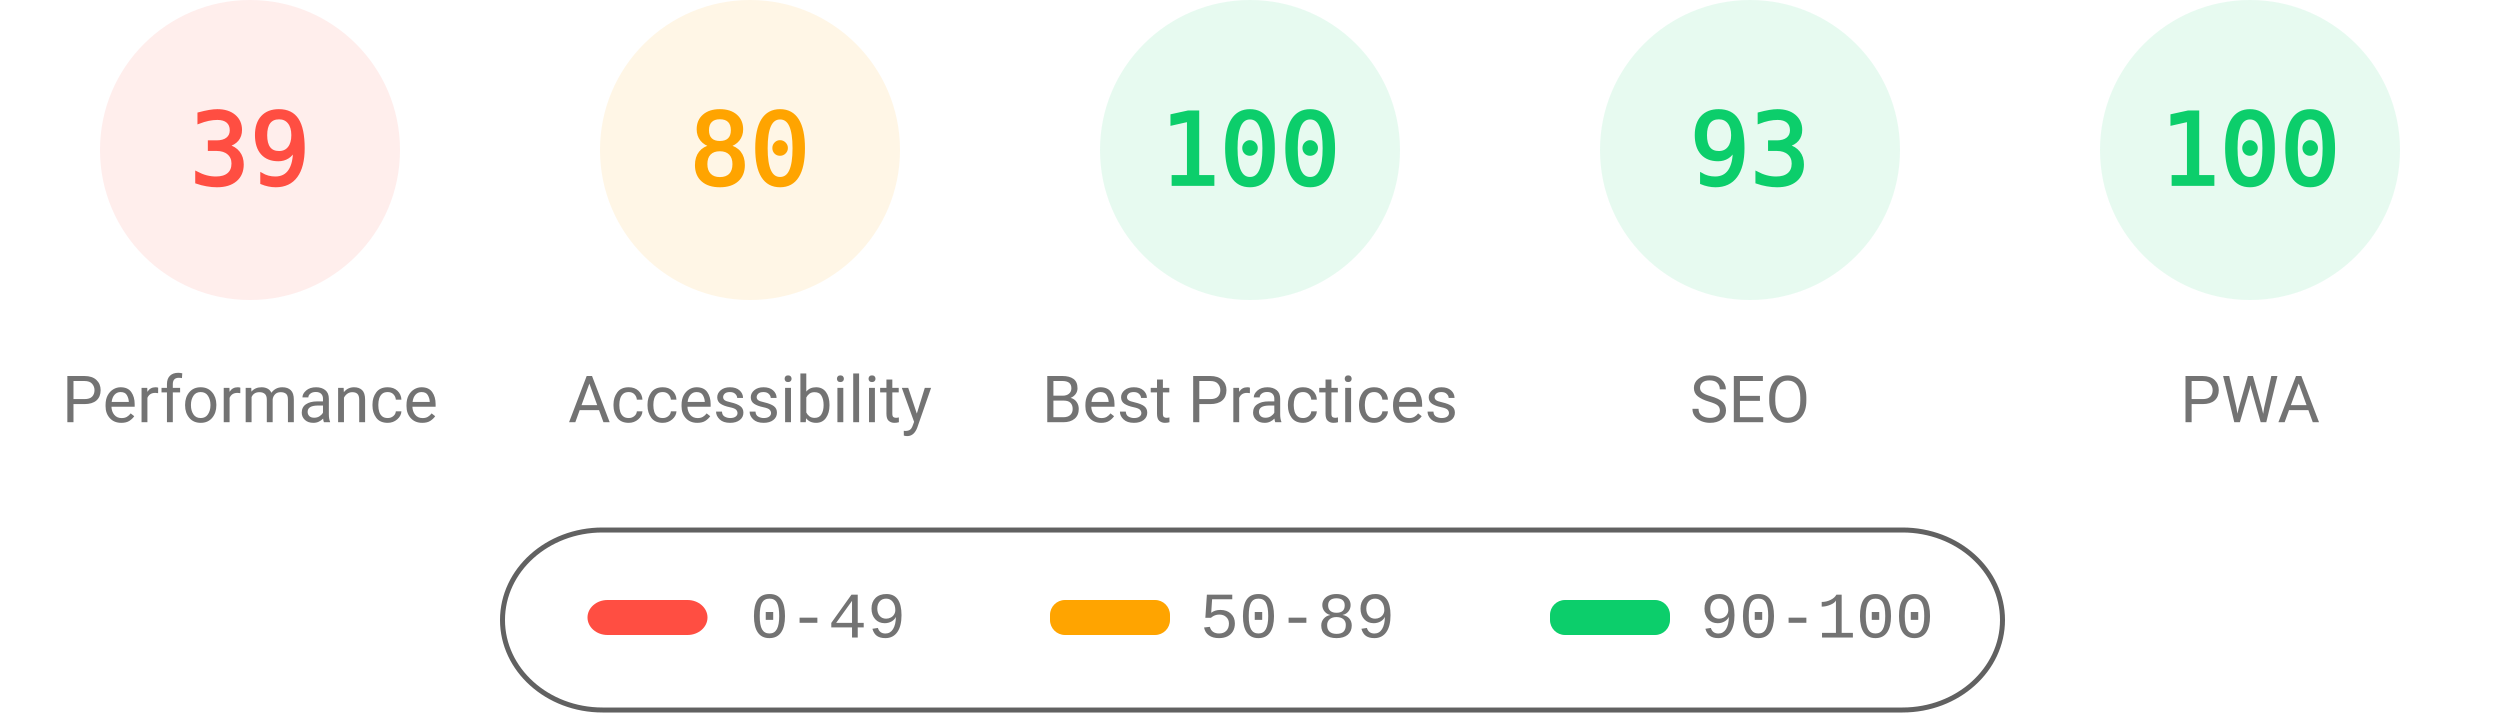
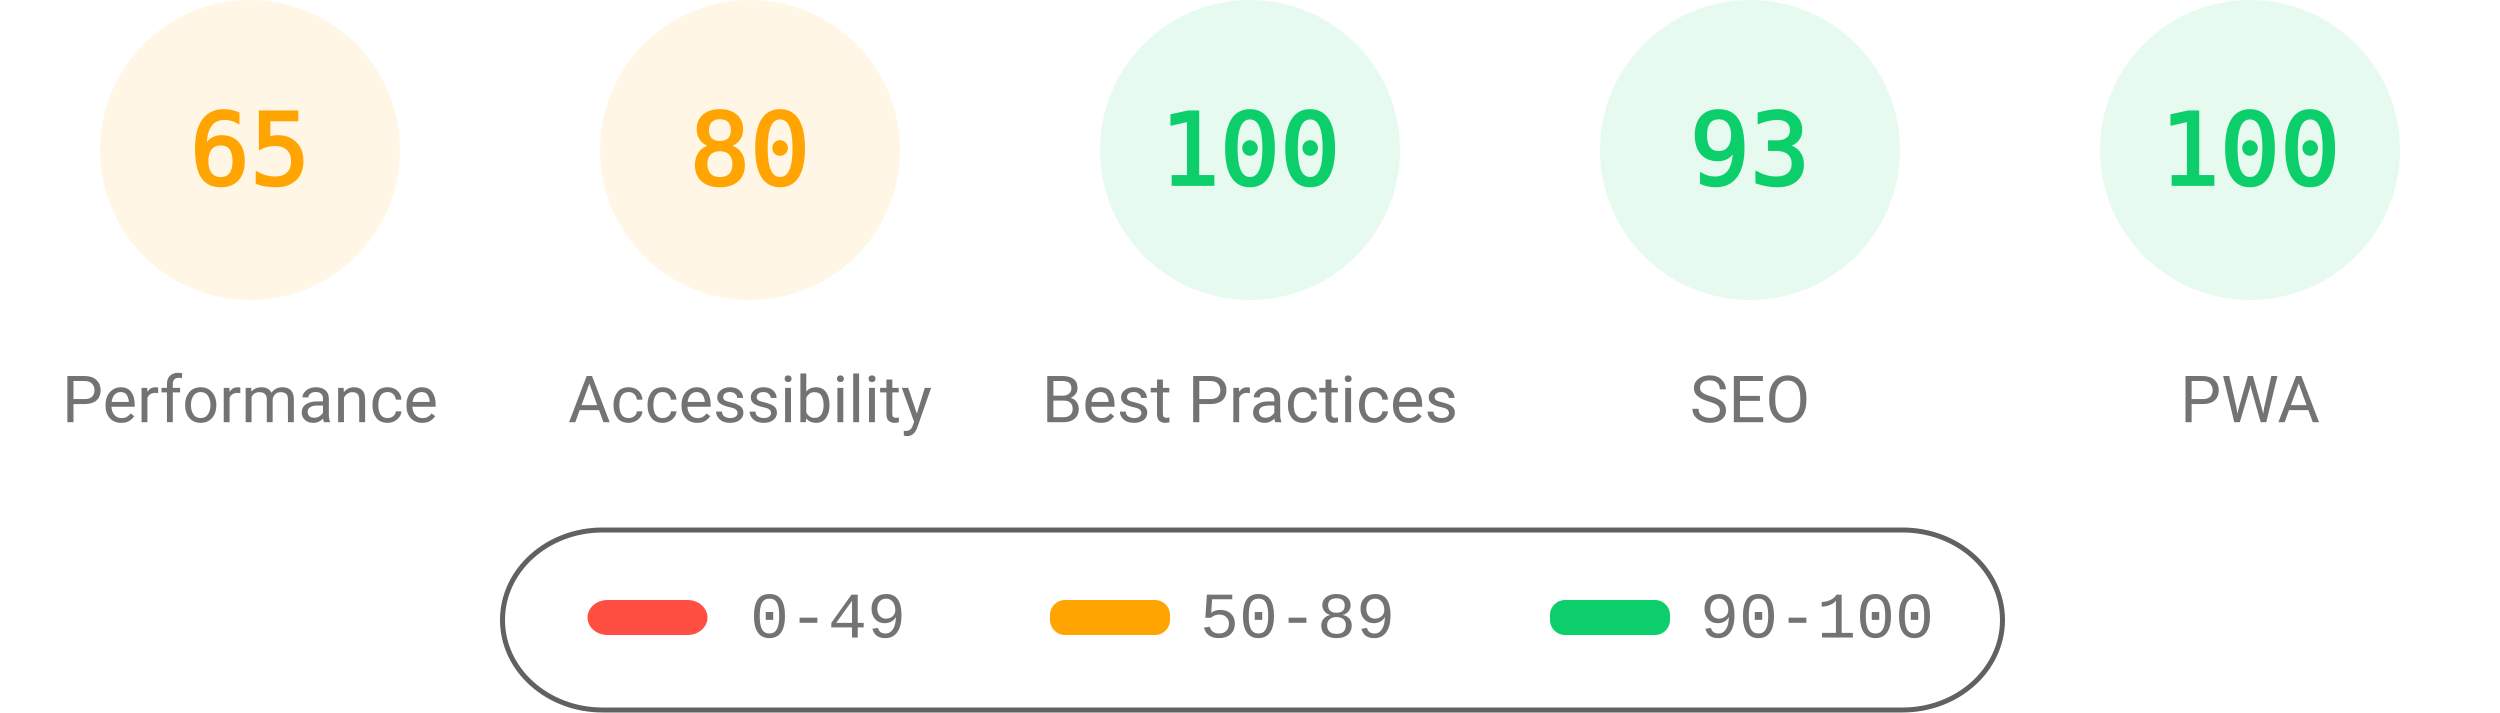
<svg xmlns="http://www.w3.org/2000/svg" fill="none" width="1000" height="285">
  <style>.gauge-base{opacity:.1}.gauge-arc{fill:none;animation-delay:250ms;stroke-linecap:round;transform:rotate(-90deg);transform-origin:100px 60px;animation:load-gauge 1s ease forwards}.guage-text{font-size:40px;font-family:monospace;text-align:center}.guage-red{color:#ff4e42;fill:#ff4e42;stroke:#ff4e42}.guage-orange{color:#ffa400;fill:#ffa400;stroke:#ffa400}.guage-green{color:#0cce6b;fill:#0cce6b;stroke:#0cce6b}.guage-undefined{color:#5c5c5c;fill:#5c5c5c;stroke:#5c5c5c}.guage-title{color:#737373;fill:#737373;stroke:none;font-size:26px;line-height:26px;font-family:Roboto,Halvetica,Arial,sans-serif}@keyframes load-gauge{from{stroke-dasharray:0 352.858}}</style>
-   <svg class="guage-div guage-perf guage-red" viewBox="0 0 200 200" width="200" height="200">
+   <svg class="guage-div guage-perf guage-orange" viewBox="0 0 200 200" width="200" height="200">
    <circle class="gauge-base" r="56" cx="100" cy="60" stroke-width="8" />
-     <circle class="gauge-arc guage-arc-1" r="56" cx="100" cy="60" stroke-width="8" style="stroke-dasharray:137.225,351.858" />
-     <text class="guage-text" x="100" y="60" alignment-baseline="central" dominant-baseline="central" text-anchor="middle">39</text>
+     <circle class="gauge-arc guage-arc-1" r="56" cx="100" cy="60" stroke-width="8" style="stroke-dasharray:228.708,351.858" />
+     <text class="guage-text" x="100" y="60" alignment-baseline="central" dominant-baseline="central" text-anchor="middle">65</text>
    <text class="guage-title" x="100" y="160" alignment-baseline="central" dominant-baseline="central" text-anchor="middle">Performance</text>
  </svg>
  <svg class="guage-div guage-acc guage-orange" viewBox="0 0 200 200" width="200" height="200" x="200">
    <circle class="gauge-base" r="56" cx="100" cy="60" stroke-width="8" />
    <circle class="gauge-arc guage-arc-2" r="56" cx="100" cy="60" stroke-width="8" style="stroke-dasharray:281.486,351.858" />
    <text class="guage-text" x="100" y="60" alignment-baseline="central" dominant-baseline="central" text-anchor="middle">80</text>
    <text class="guage-title" x="100" y="160" alignment-baseline="central" dominant-baseline="central" text-anchor="middle">Accessibility</text>
  </svg>
  <svg class="guage-div guage-best guage-green" viewBox="0 0 200 200" width="200" height="200" x="400">
    <circle class="gauge-base" r="56" cx="100" cy="60" stroke-width="8" />
    <circle class="gauge-arc guage-arc-3" r="56" cx="100" cy="60" stroke-width="8" style="stroke-dasharray:351.858,351.858" />
    <text class="guage-text" x="100" y="60" alignment-baseline="central" dominant-baseline="central" text-anchor="middle">100</text>
    <text class="guage-title" x="100" y="160" alignment-baseline="central" dominant-baseline="central" text-anchor="middle">Best Practices</text>
  </svg>
  <svg class="guage-div guage-seo guage-green" viewBox="0 0 200 200" width="200" height="200" x="600">
    <circle class="gauge-base" r="56" cx="100" cy="60" stroke-width="8" />
    <circle class="gauge-arc guage-arc-4" r="56" cx="100" cy="60" stroke-width="8" style="stroke-dasharray:327.228,351.858" />
    <text class="guage-text" x="100" y="60" alignment-baseline="central" dominant-baseline="central" text-anchor="middle">93</text>
    <text class="guage-title" x="100" y="160" alignment-baseline="central" dominant-baseline="central" text-anchor="middle">SEO</text>
  </svg>
  <svg class="guage-div guage-pwa guage-green" viewBox="0 0 200 200" width="200" height="200" x="800">
    <circle class="gauge-base" r="56" cx="100" cy="60" stroke-width="8" />
    <circle class="gauge-arc guage-arc-4" r="56" cx="100" cy="60" stroke-width="8" style="stroke-dasharray:351.858,351.858" />
    <text class="guage-text" x="100" y="60" alignment-baseline="central" dominant-baseline="central" text-anchor="middle">100</text>
    <text class="guage-title" x="100" y="160" alignment-baseline="central" dominant-baseline="central" text-anchor="middle">PWA</text>
  </svg>
  <svg width="604" height="76" x="200" y="210">
    <path fill="none" id="canvas_background" d="M-1-1h604v80H-1z" />
    <rect fill-opacity="0" stroke="#616161" stroke-width="2" rx="40" id="svg_2" height="72" width="600" y="2" x="1" fill="#000" />
    <rect stroke="#000" rx="8" id="svg_3" height="14" width="48" y="30" x="35" stroke-opacity="null" stroke-width="0" fill="#ff4e42" />
    <rect stroke="#000" rx="6" id="svg_4" height="14" width="48" y="30" x="220" stroke-opacity="null" stroke-width="0" fill="#ffa400" />
    <rect stroke="#000" rx="6" id="svg_5" height="14" width="48" y="30" x="420" stroke-opacity="null" stroke-width="0" fill="#0cce6b" />
    <text xml:space="preserve" text-anchor="start" font-family="'Courier New', Courier, monospace" font-size="26" id="svg_6" y="45" x="100" stroke-opacity="null" stroke-width="0" stroke="#000" fill="#737373">0-49</text>
    <text xml:space="preserve" text-anchor="start" font-family="'Courier New', Courier, monospace" font-size="26" id="svg_7" y="45" x="280" stroke-opacity="null" stroke-width="0" stroke="#000" fill="#737373">50-89</text>
    <text xml:space="preserve" text-anchor="start" font-family="'Courier New', Courier, monospace" font-size="26" id="svg_8" y="45" x="480" stroke-opacity="null" stroke-width="0" stroke="#000" fill="#737373">90-100</text>
  </svg>
</svg>
